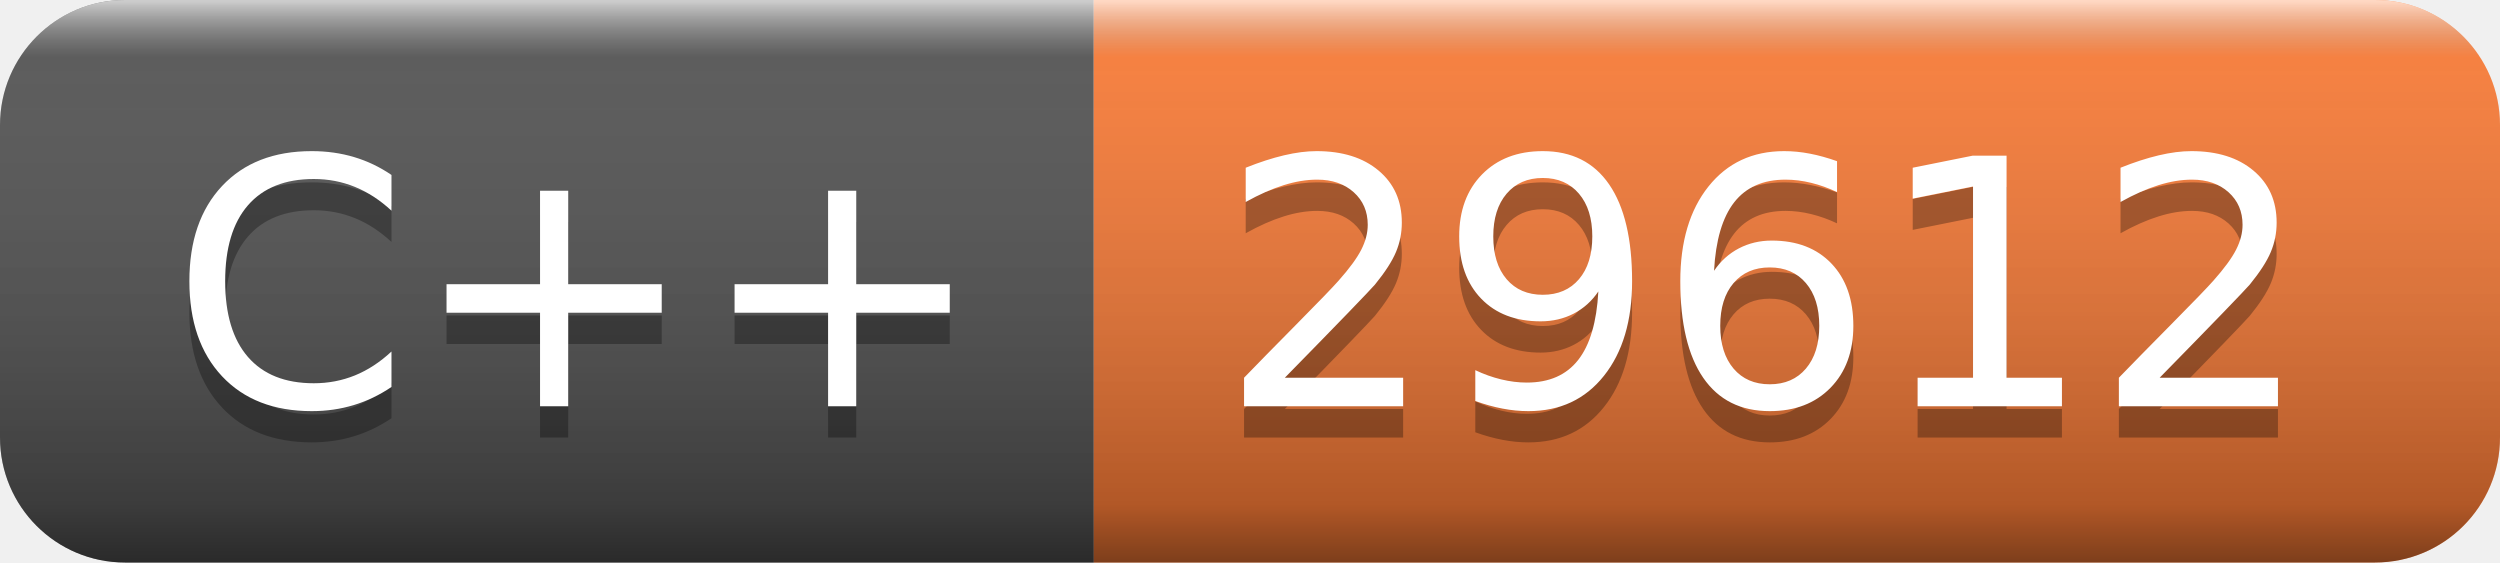
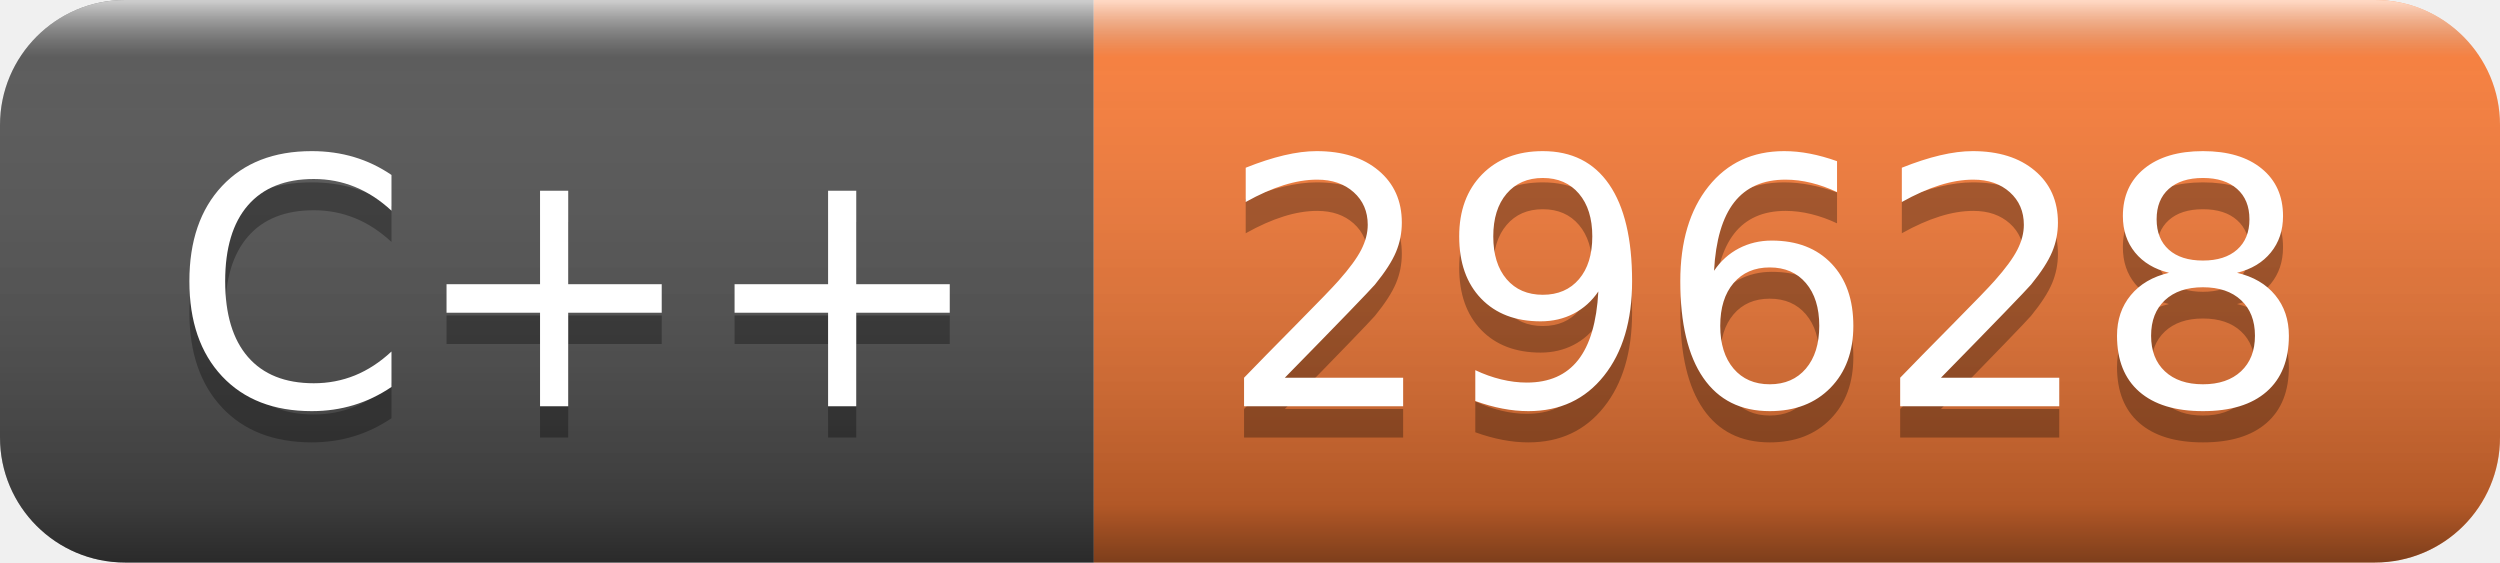
- <svg xmlns="http://www.w3.org/2000/svg" width="80" height="18" role="img" aria-label="C++: 29612">
+ <svg xmlns="http://www.w3.org/2000/svg" width="80" height="18" role="img" aria-label="C++: 29628">
  <linearGradient id="s" x2="0" y2="100%">
    <stop offset="0" stop-color="#fff" stop-opacity=".7" />
    <stop offset=".1" stop-color="#aaa" stop-opacity=".1" />
    <stop offset=".9" stop-color="#000" stop-opacity=".3" />
    <stop offset="1" stop-color="#000" stop-opacity=".5" />
  </linearGradient>
  <clipPath id="r">
    <rect width="80" height="18" rx="4" fill="#fff" />
  </clipPath>
  <g clip-path="url(#r)">
    <rect width="35" height="18" fill="#555" />
    <rect x="35" width="45" height="18" fill="#fe7d37" />
    <rect width="80" height="18" fill="url(#s)" />
  </g>
  <g fill="#fff" text-anchor="middle" font-family="Verdana,Geneva,DejaVu Sans,sans-serif" text-rendering="geometricPrecision" font-size="110">
    <text aria-hidden="true" x="185" y="140" fill="#010101" fill-opacity=".3" transform="scale(.1)" textLength="250">C++</text>
    <text x="185" y="130" transform="scale(.1)" fill="#fff" textLength="250">C++</text>
-     <text aria-hidden="true" x="565" y="140" fill="#010101" fill-opacity=".3" transform="scale(.1)" textLength="350">29612</text>
-     <text x="565" y="130" transform="scale(.1)" fill="#fff" textLength="350">29612</text>
+     <text aria-hidden="true" x="565" y="140" fill="#010101" fill-opacity=".3" transform="scale(.1)" textLength="350">29628</text>
+     <text x="565" y="130" transform="scale(.1)" fill="#fff" textLength="350">29628</text>
  </g>
</svg>
